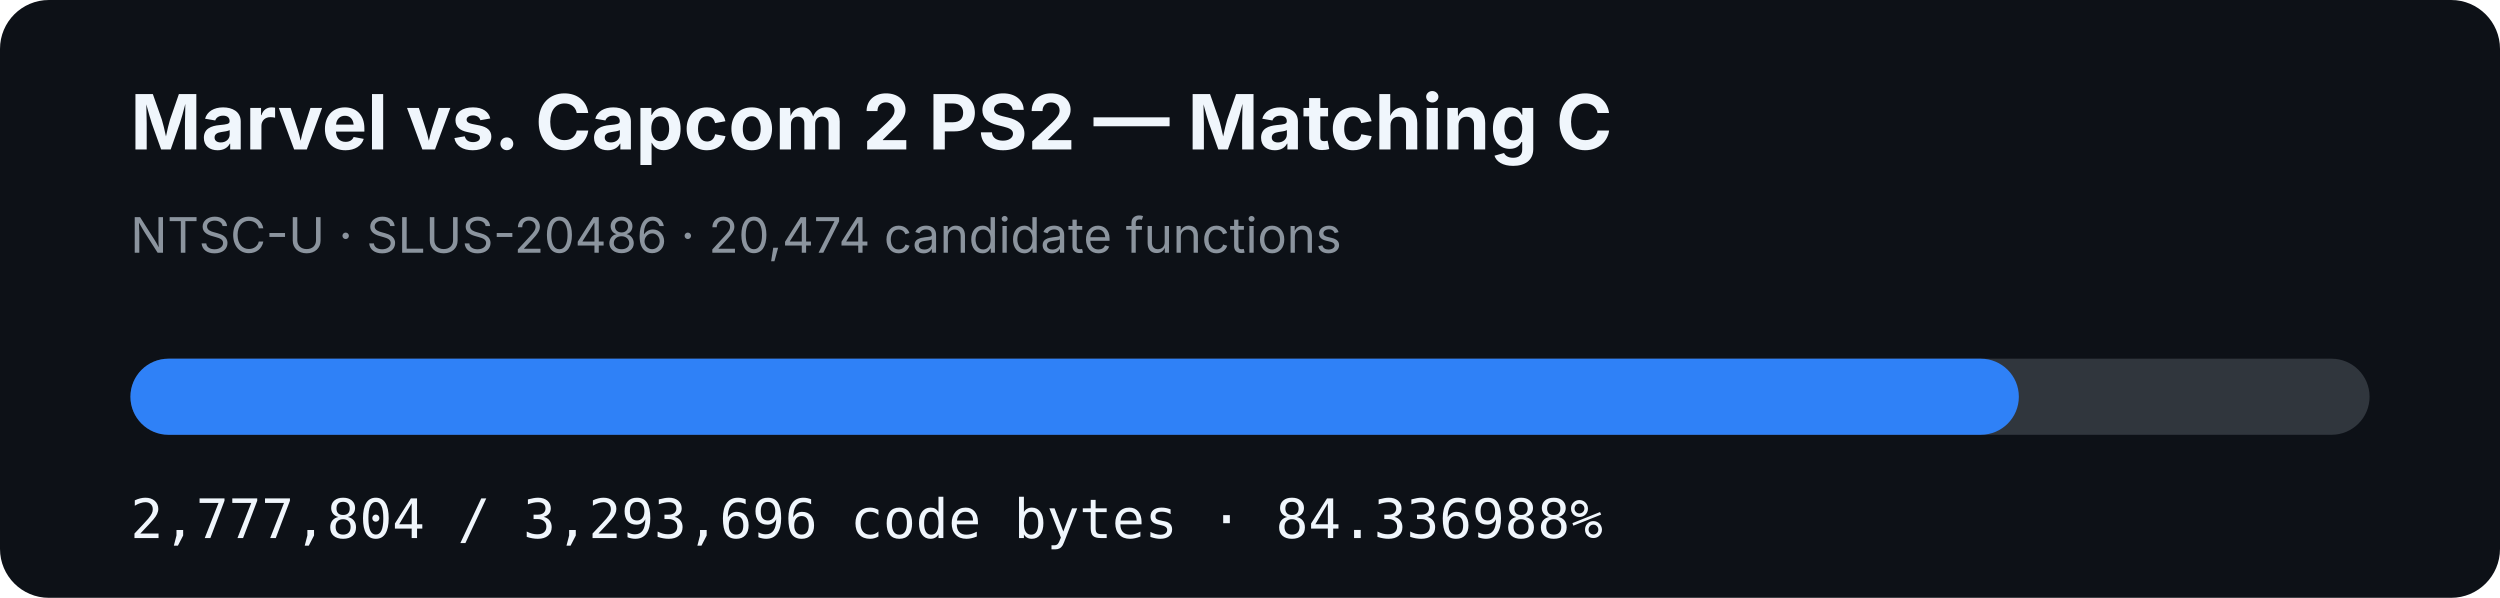
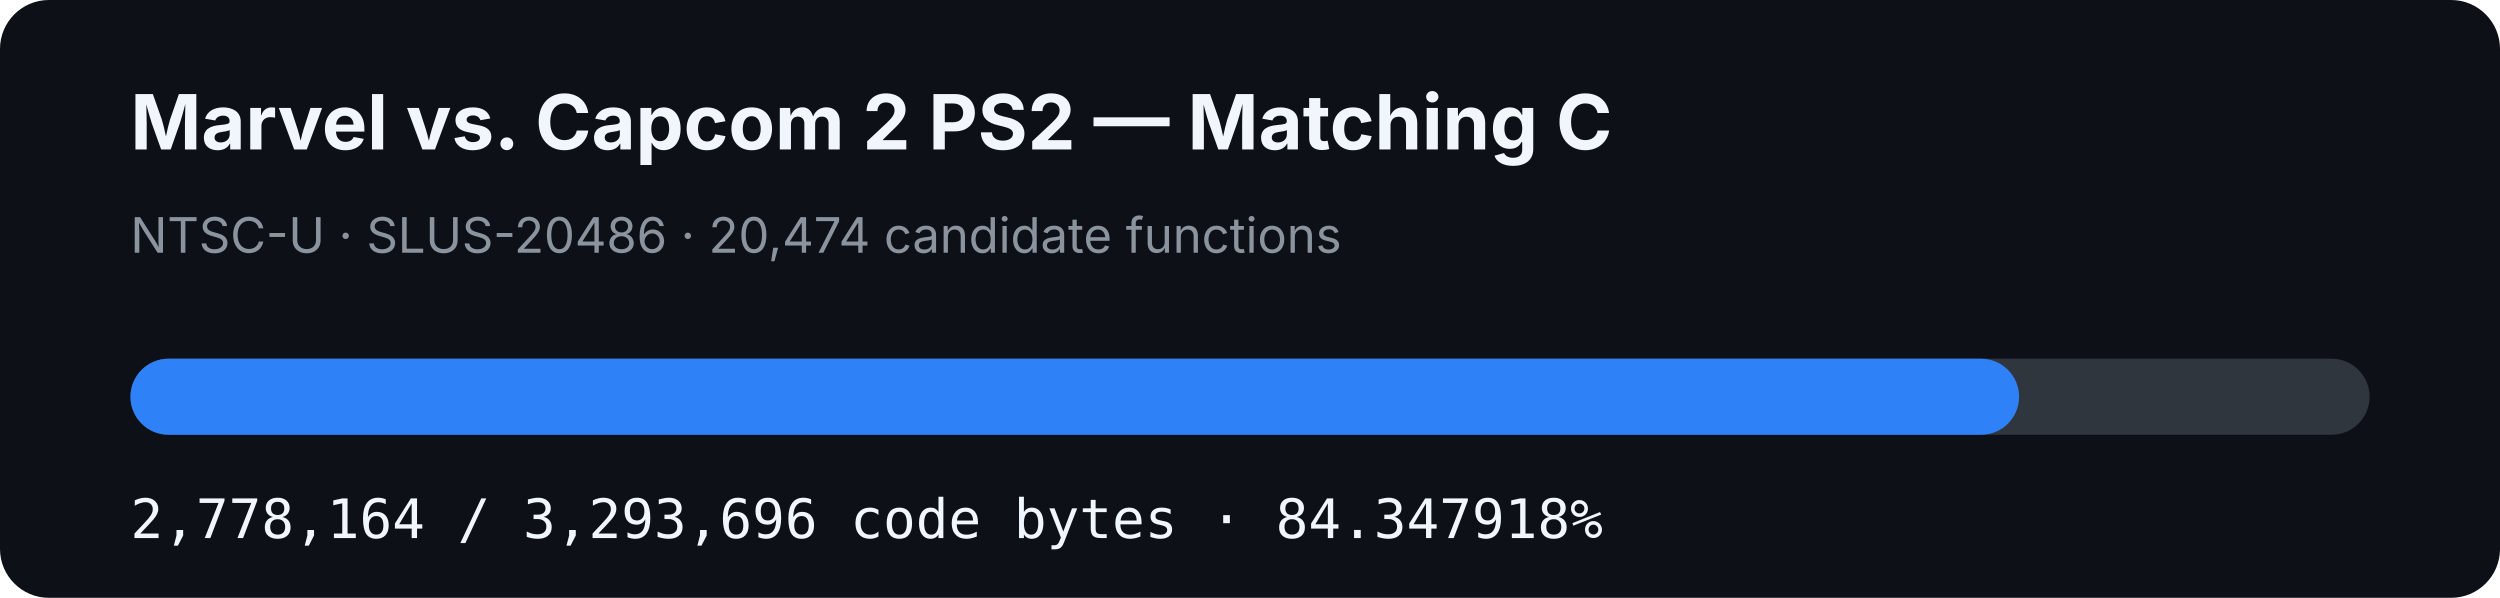
- <svg xmlns="http://www.w3.org/2000/svg" width="920" height="220" viewBox="0 0 920 220" role="img" aria-label="MVC2 PS2 matching C progress: 84.336988%">
+ <svg xmlns="http://www.w3.org/2000/svg" width="920" height="220" viewBox="0 0 920 220" role="img" aria-label="MVC2 PS2 matching C progress: 84.347918%">
  <rect width="920" height="220" rx="18" fill="#0d1117" />
  <text x="48" y="55" fill="#f0f6fc" font-family="-apple-system,BlinkMacSystemFont,Segoe UI,sans-serif" font-size="28" font-weight="700">Marvel vs. Capcom 2 PS2 — Matching C</text>
  <text x="48" y="93" fill="#8b949e" font-family="-apple-system,BlinkMacSystemFont,Segoe UI,sans-serif" font-size="18">NTSC-U · SLUS-20486 · 20,474 candidate functions</text>
  <rect x="48" y="132" width="824" height="28" rx="14" fill="#30363d" />
-   <rect x="48" y="132" width="694.937" height="28" rx="14" fill="#2f81f7" />
-   <text x="48" y="198" fill="#f0f6fc" font-family="ui-monospace,SFMono-Regular,Menlo,monospace" font-size="20">2,777,804 / 3,293,696 code bytes · 84.336988%</text>
+   <rect x="48" y="132" width="695.027" height="28" rx="14" fill="#2f81f7" />
+   <text x="48" y="198" fill="#f0f6fc" font-family="ui-monospace,SFMono-Regular,Menlo,monospace" font-size="20">2,778,164 / 3,293,696 code bytes · 84.347918%</text>
</svg>
